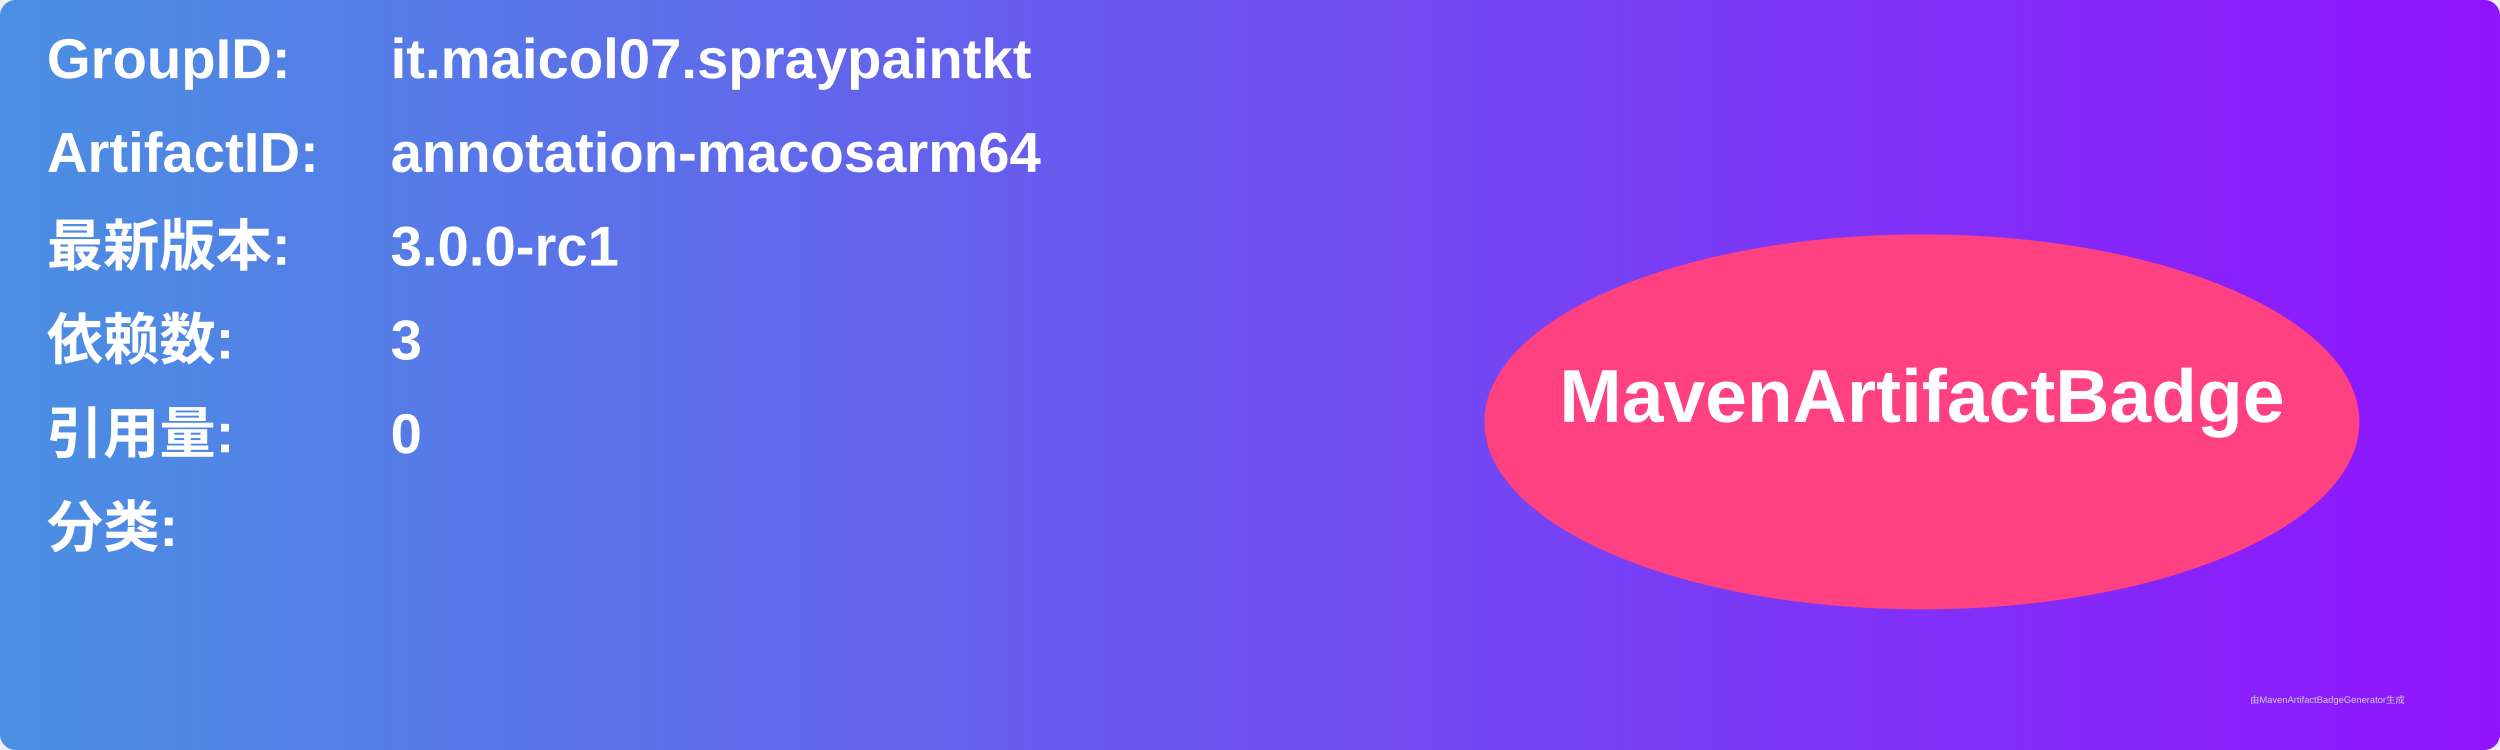
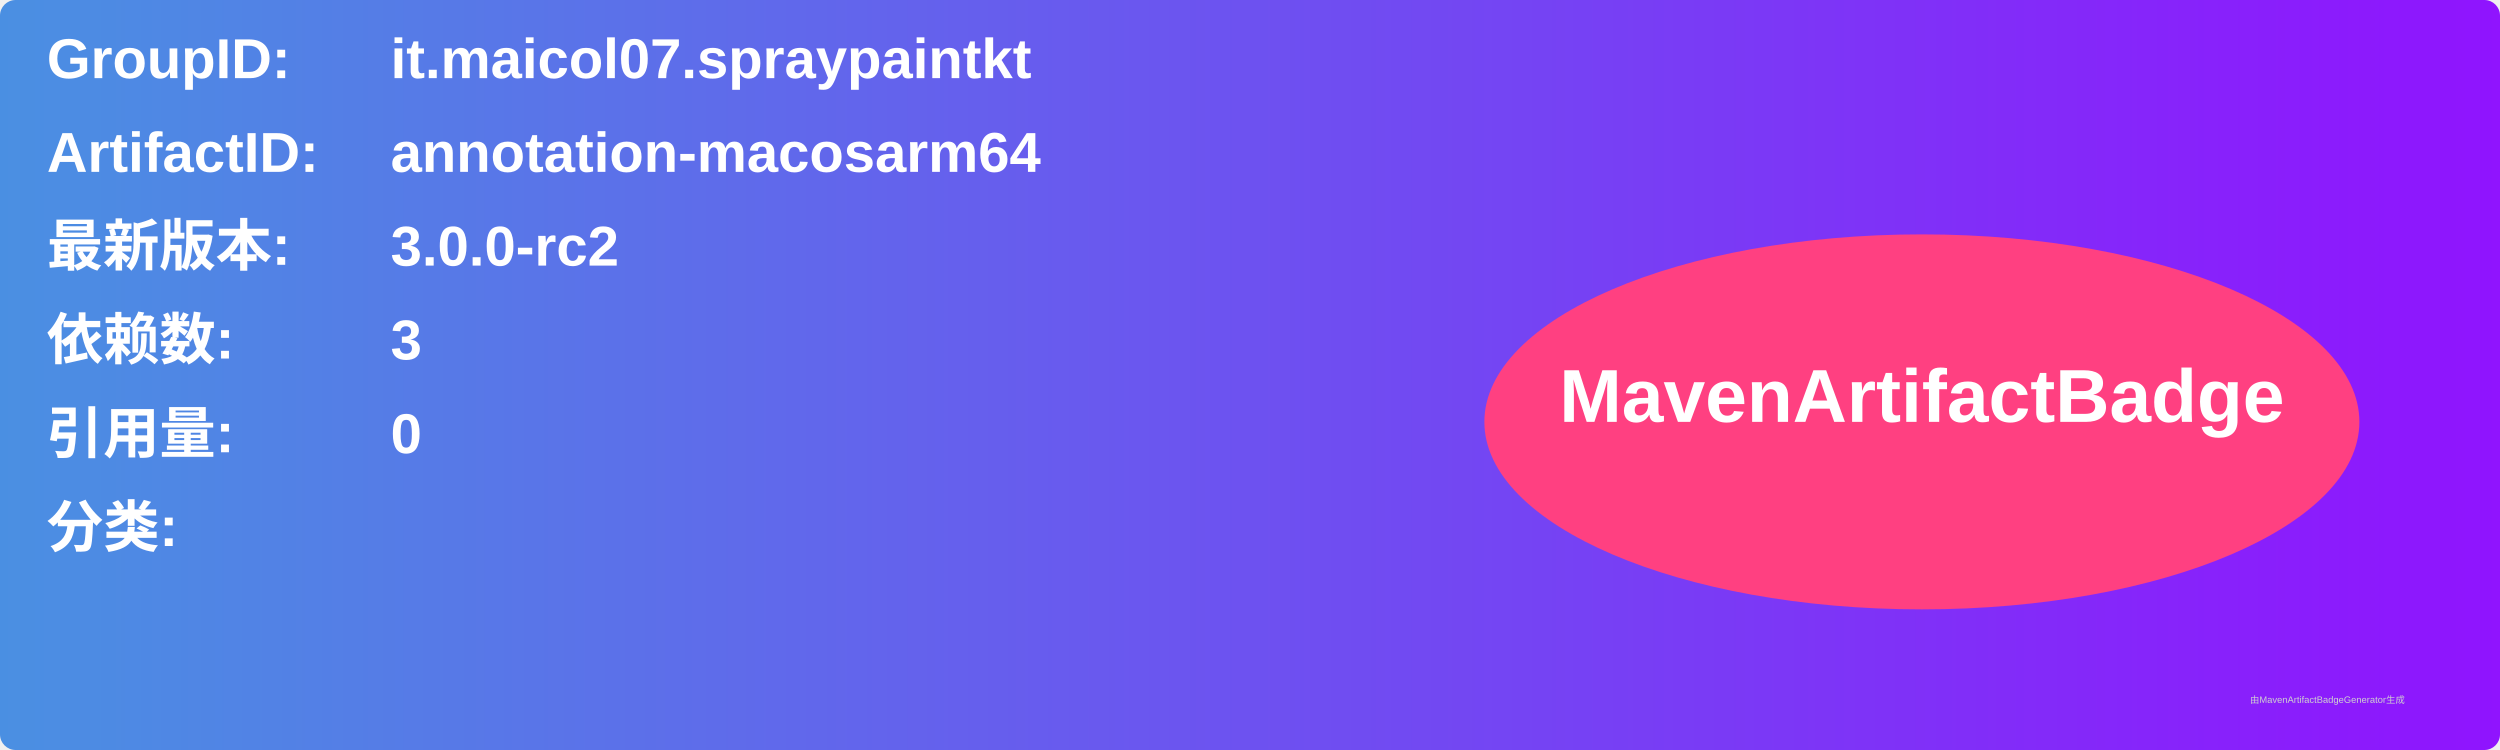
<svg xmlns="http://www.w3.org/2000/svg" width="800" height="240" viewBox="0 0 800 240">
  <linearGradient id="grad" x1="0%" y1="0%" x2="100%" y2="0%">
    <stop offset="0%" stop-color="#4a90e2" />
    <stop offset="100%" stop-color="#9013fe" />
  </linearGradient>
  <rect width="100%" height="100%" rx="5" ry="5" fill="url(#grad)" />
  <g transform="translate(15, 15)">
    <text x="0" y="10" font-family="Arial" font-size="18" fill="white" font-weight="bold" width="260">GroupID:</text>
    <text x="110" y="10" font-family="Arial" font-size="18" fill="white" font-weight="bold" width="460">it.maicol07.spraypaintkt</text>
    <text x="0" y="40" font-family="Arial" font-size="18" fill="white" font-weight="bold" width="260">ArtifactID:</text>
    <text x="110" y="40" font-family="Arial" font-size="18" fill="white" font-weight="bold" width="460">annotation-macosarm64</text>
    <text x="0" y="70" font-family="Arial" font-size="18" fill="white" font-weight="bold">最新版本:</text>
    <text x="110" y="70" font-family="Arial" font-size="18" fill="white" font-weight="bold">
-       <tspan font-weight="bold">3.0.0-rc1</tspan>
+       <tspan font-weight="bold">3.0.0-rc2</tspan>
    </text>
    <text x="0" y="100" font-family="Arial" font-size="18" fill="white" font-weight="bold">依赖数: </text>
    <text x="110" y="100" font-family="Arial" font-size="18" fill="white">
      <tspan font-weight="bold">3</tspan>
    </text>
    <text x="0" y="130" font-family="Arial" font-size="18" fill="white" font-weight="bold">引用量: </text>
    <text x="110" y="130" font-family="Arial" font-size="18" fill="white">
      <tspan font-weight="bold">0</tspan>
    </text>
    <text x="0" y="160" font-family="Arial" font-size="18" fill="white" font-weight="bold">分类:</text>
    <text x="10" y="190" font-family="Arial" font-size="10" fill="white">
      <tspan font-weight="bold" />
    </text>
    <ellipse cx="600" cy="120" rx="140" ry="60" fill="#ff4081" />
    <text x="600" y="120" text-anchor="middle" font-family="Arial" font-size="24" fill="white" font-weight="bold">MavenArtifactBadge</text>
  </g>
  <text x="720" y="225" font-family="Arial" font-size="3" fill="#d0d0d0">由MavenArtifactBadgeGenerator生成</text>
</svg>
